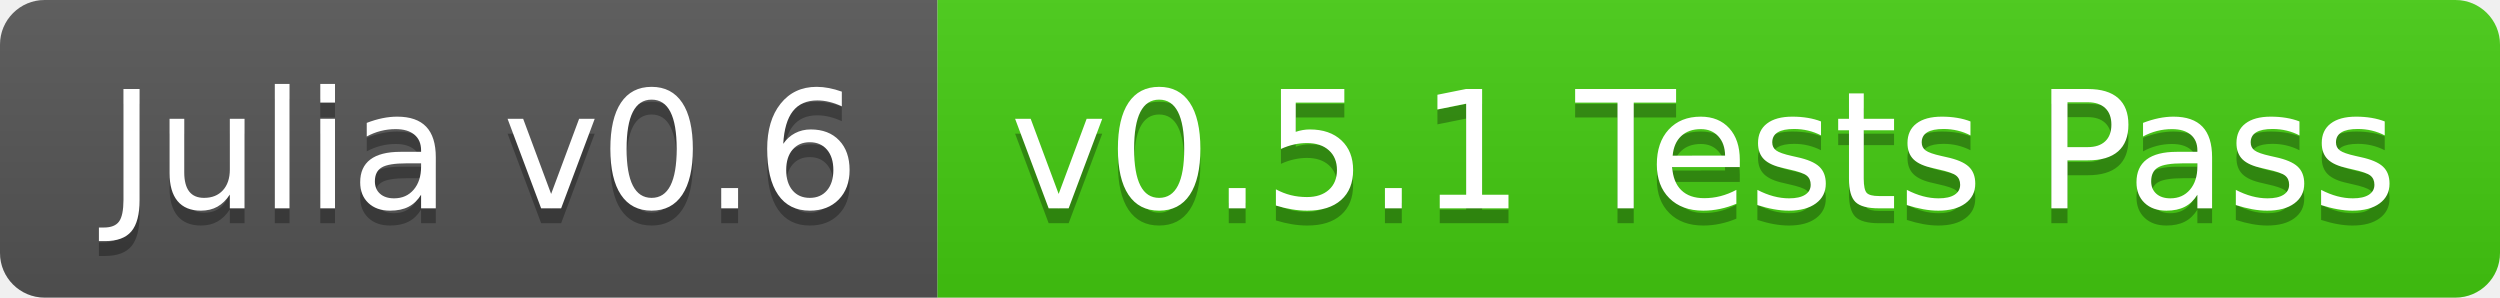
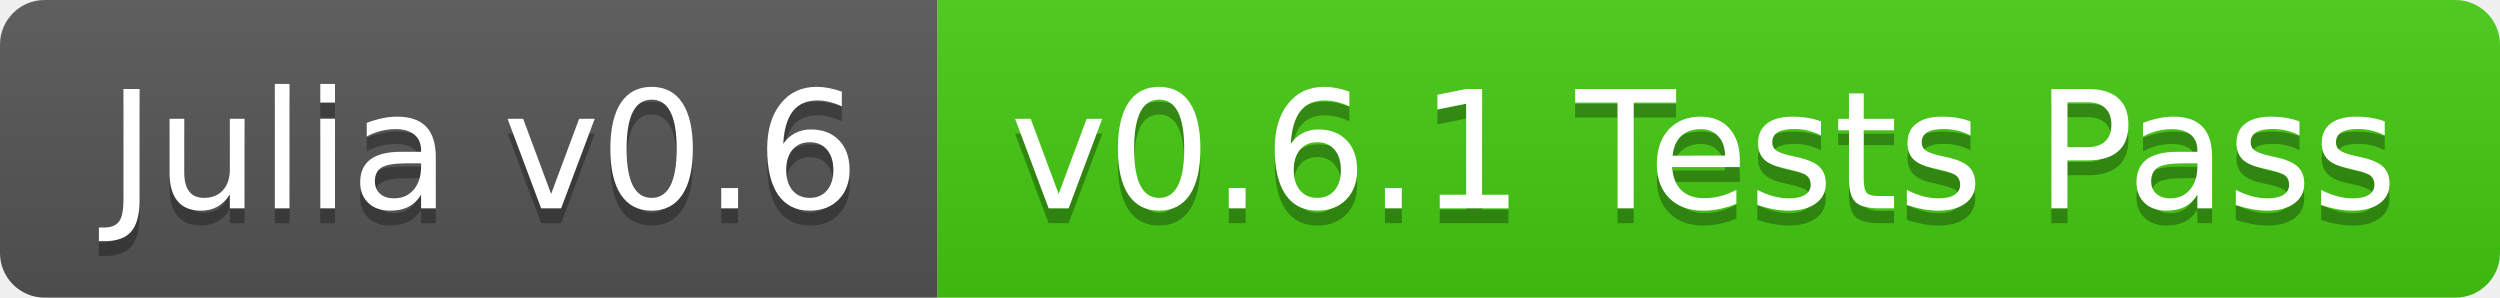
<svg xmlns="http://www.w3.org/2000/svg" width="168" height="20">
  <linearGradient id="b" x2="0" y2="100%">
    <stop offset="0" stop-color="#bbb" stop-opacity=".1" />
    <stop offset="1" stop-opacity=".1" />
  </linearGradient>
  <clipPath id="a">
    <rect width="168" height="20" rx="3" fill="#fff" />
  </clipPath>
  <g clip-path="url(#a)">
    <path fill="#555" d="M0 0h63v20H0z" />
    <path fill="#4c1" d="M63 0h105v20H63z" />
    <path fill="url(#b)" d="M0 0h168v20H0z" />
  </g>
  <g fill="#fff" text-anchor="middle" font-family="DejaVu Sans,Verdana,Geneva,sans-serif" font-size="110">
    <text x="325" y="150" fill="#010101" fill-opacity=".3" transform="scale(.1)" textLength="530">Julia v0.6</text>
    <text x="325" y="140" transform="scale(.1)" textLength="530">Julia v0.6</text>
-     <text x="1145" y="150" fill="#010101" fill-opacity=".3" transform="scale(.1)" textLength="950">v0.5.1 Tests Pass</text>
-     <text x="1145" y="140" transform="scale(.1)" textLength="950">v0.5.1 Tests Pass</text>
+     <text x="1145" y="150" fill="#010101" fill-opacity=".3" transform="scale(.1)" textLength="950">v0.6.1 Tests Pass</text>
+     <text x="1145" y="140" transform="scale(.1)" textLength="950">v0.6.1 Tests Pass</text>
  </g>
</svg>
